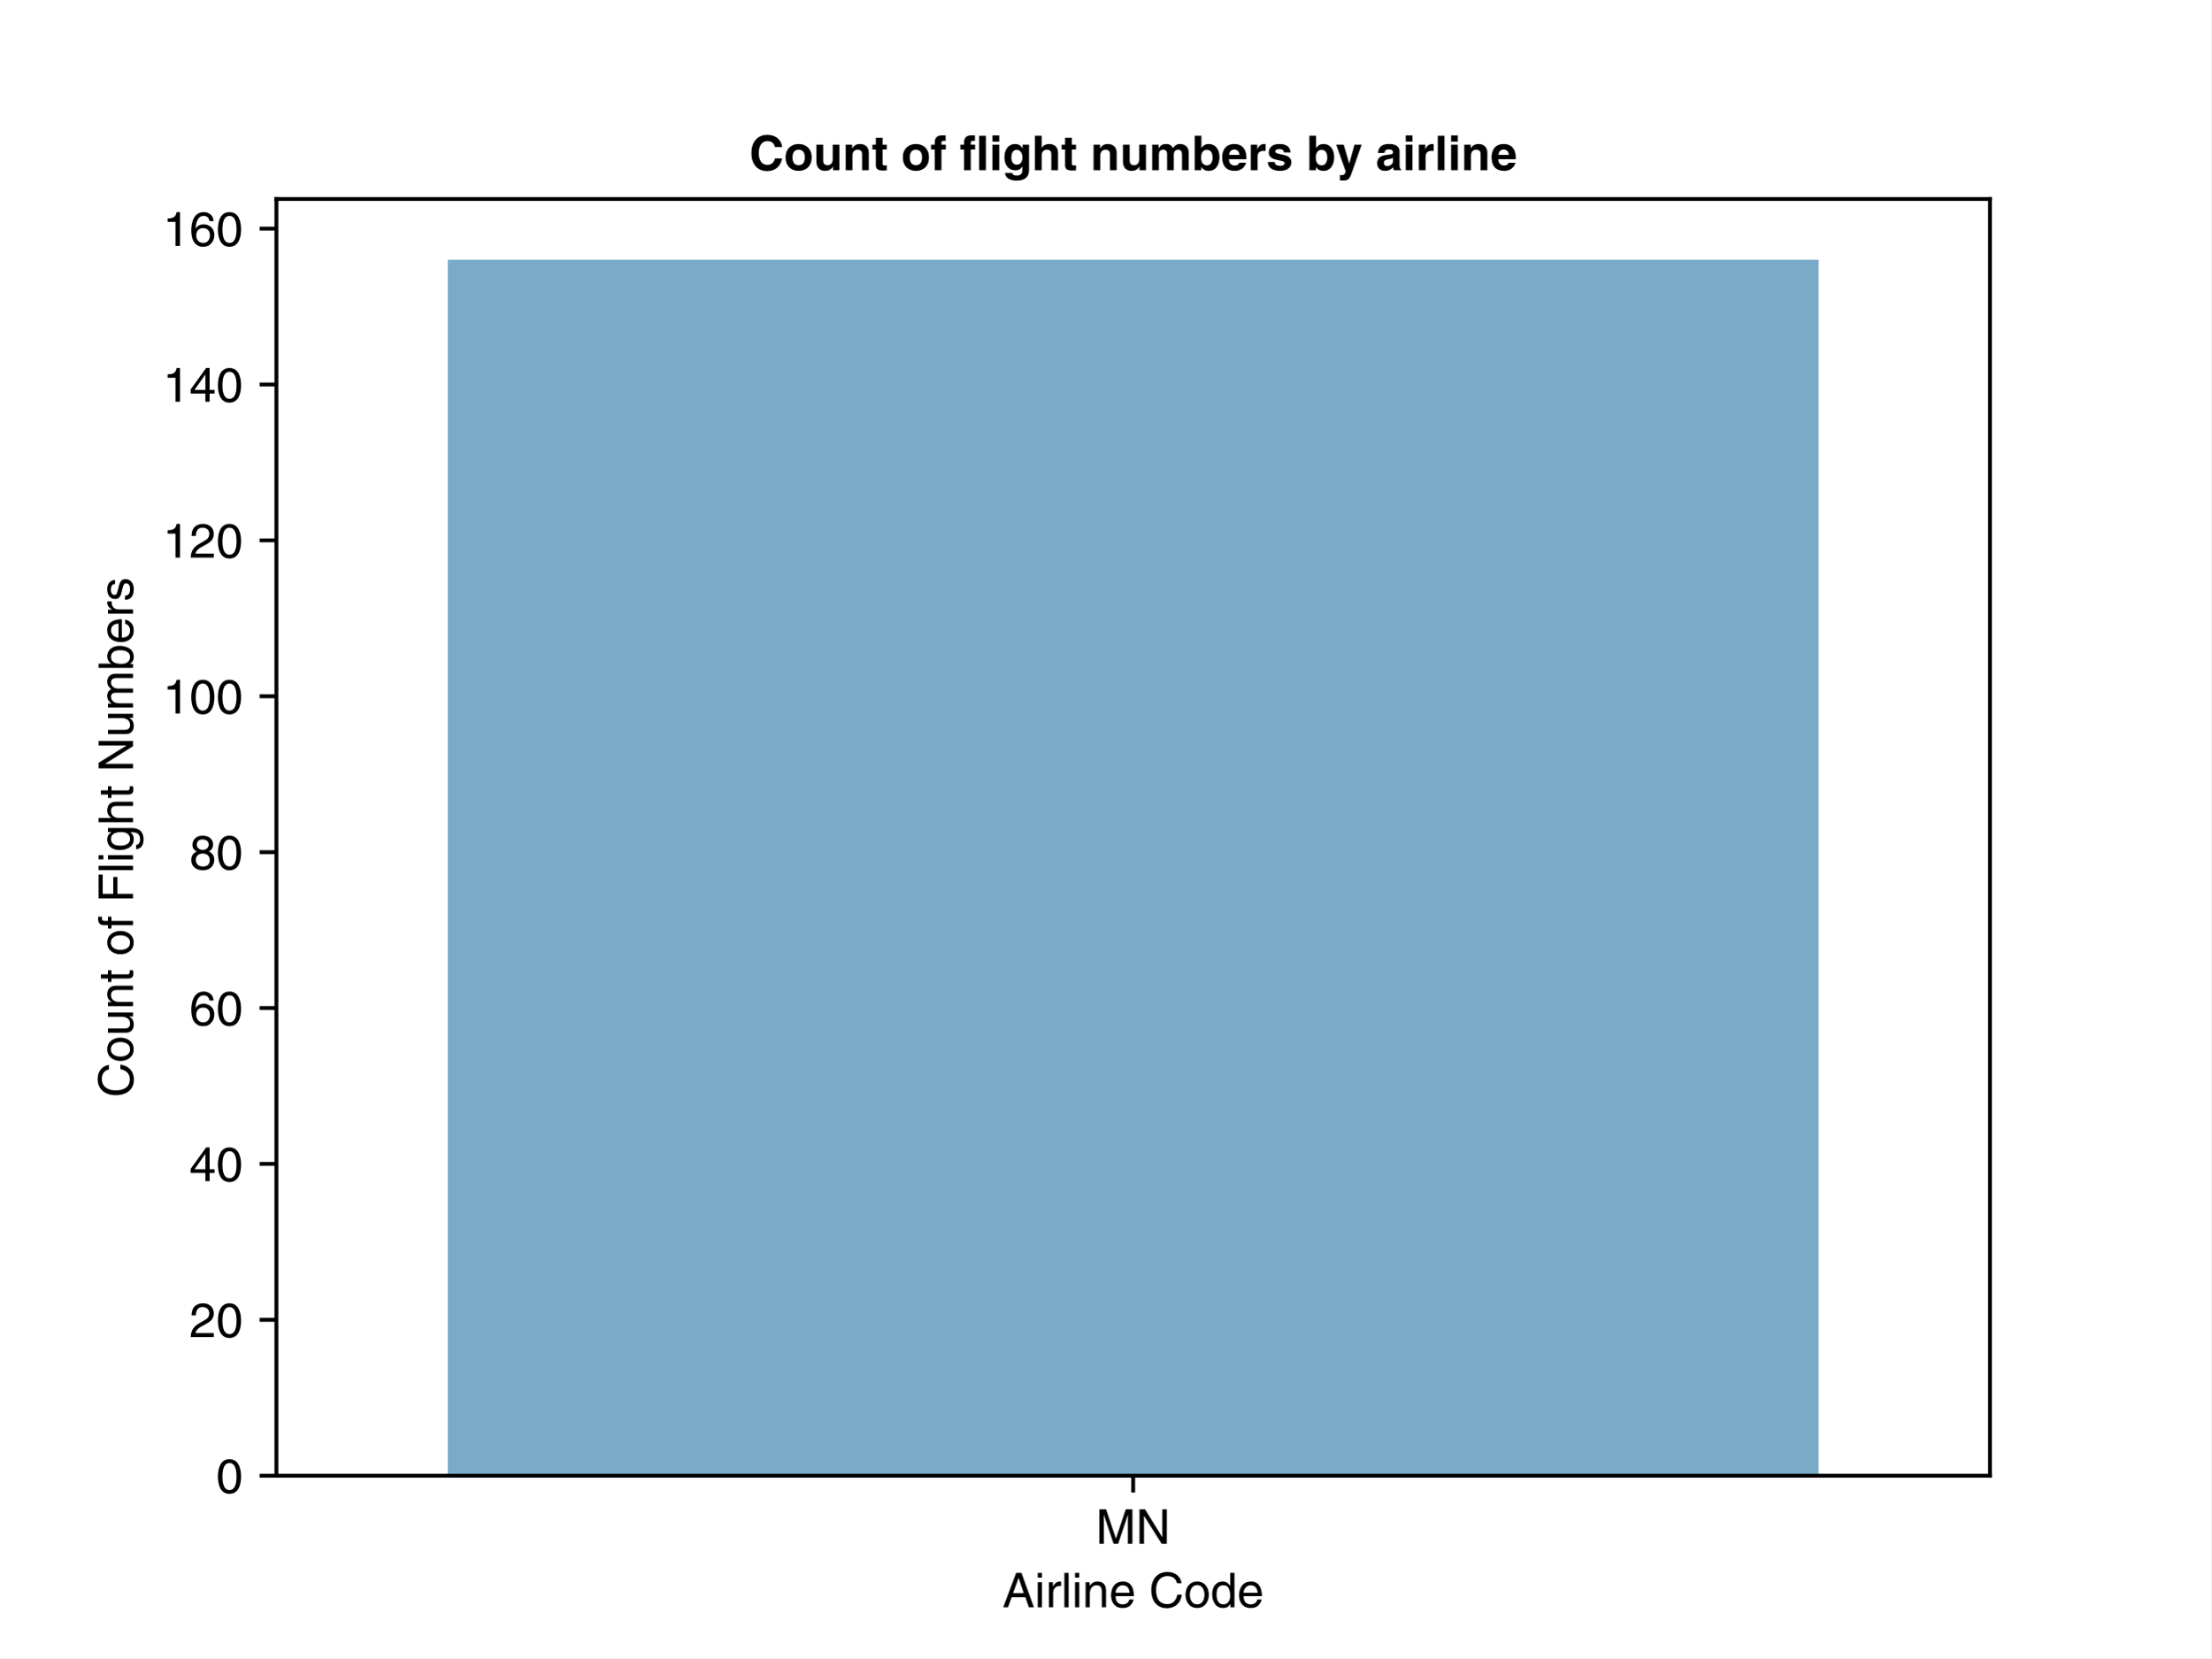
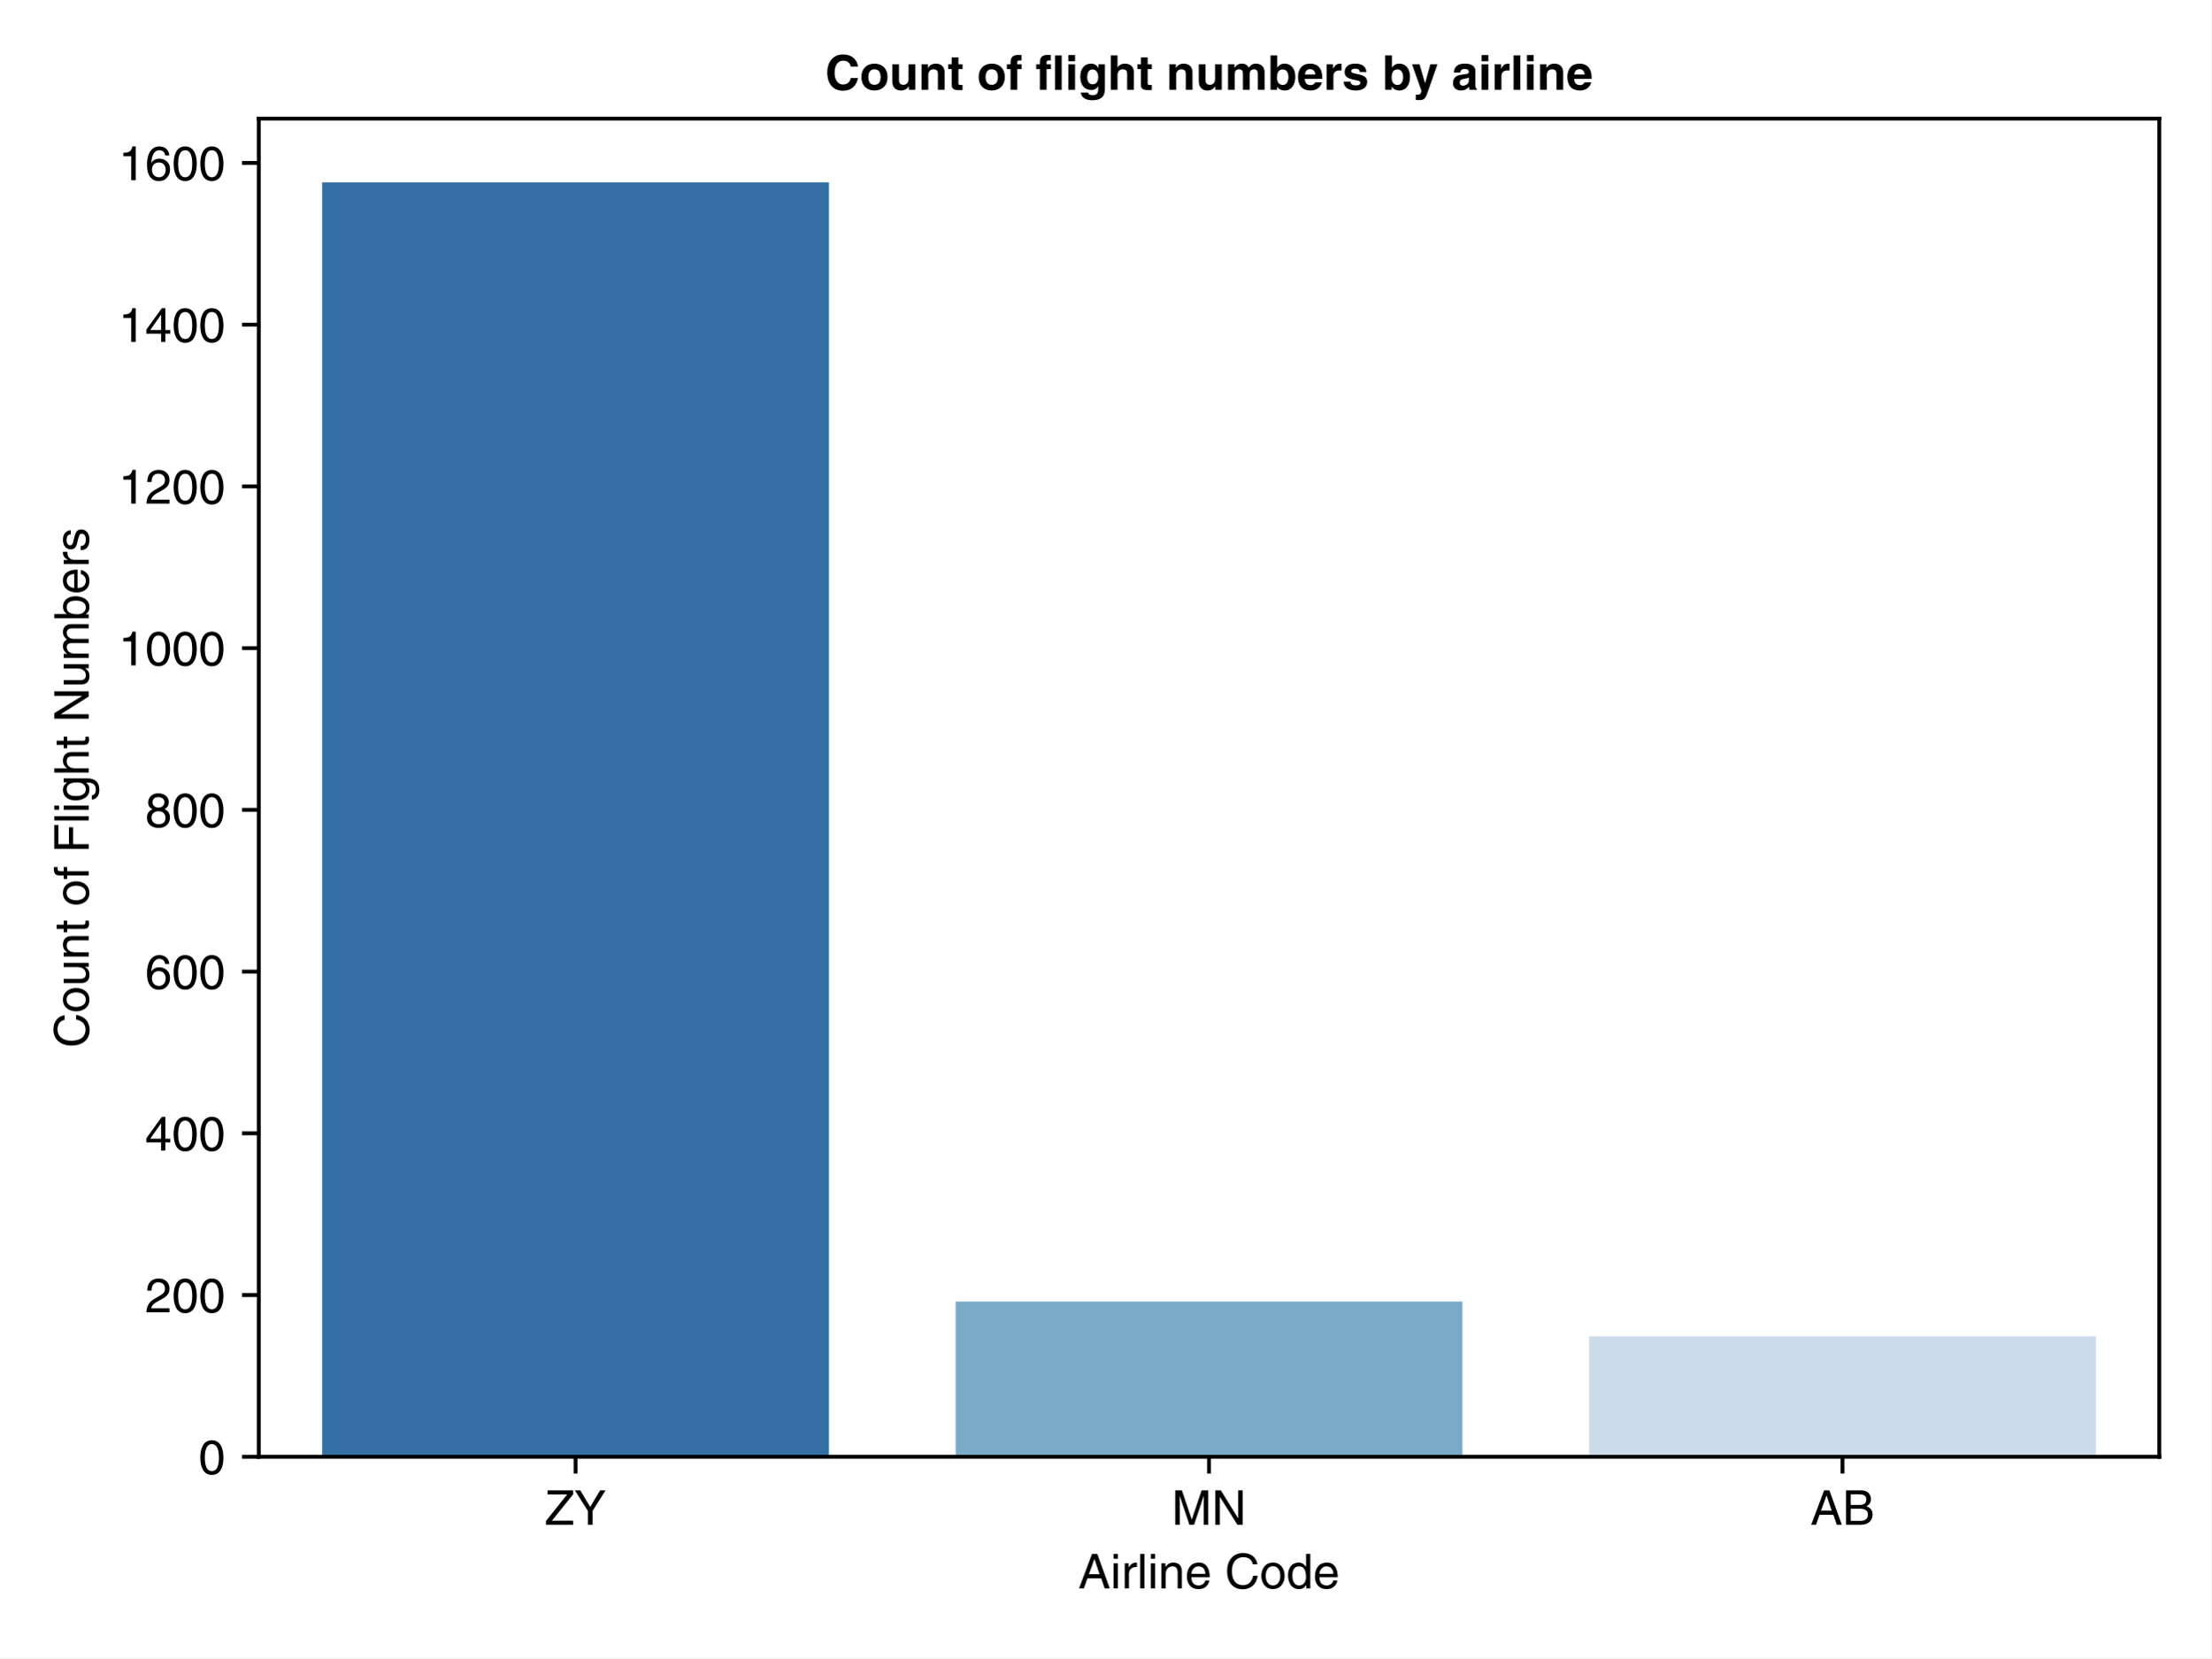
<svg xmlns="http://www.w3.org/2000/svg" xmlns:xlink="http://www.w3.org/1999/xlink" width="460.8pt" height="345.6pt" viewBox="0 0 460.8 345.6" version="1.1">
  <defs>
    <style type="text/css">*{stroke-linejoin: round; stroke-linecap: butt}</style>
  </defs>
  <g id="figure_1">
    <g id="patch_1">
      <path d="M 0 345.6  L 460.8 345.6  L 460.8 0  L 0 0  z " style="fill: #ffffff" />
    </g>
    <g id="axes_1">
      <g id="patch_2">
-         <path d="M 57.6 307.584  L 414.72 307.584  L 414.72 41.472  L 57.6 41.472  z " style="fill: #ffffff" />
+         <path d="M 53.93 303.64  L 450 303.64  L 450 24.72  L 53.93 24.72  z " style="fill: #ffffff" />
      </g>
      <g id="patch_3">
-         <path d="M 93.312 307.584  L 379.008 307.584  L 379.008 54.144  L 93.312 54.144  z " clip-path="url(#p110bed4804)" style="fill: #79abc9" />
+         <path d="M 67.132 303.64  L 172.751 303.64  L 172.751 38.002  L 67.132 38.002  z " clip-path="url(#pc5e73b8307)" style="fill: #3470a3" />
+       </g>
+       <g id="patch_4">
+         <path d="M 199.156 303.64  L 304.774 303.64  L 304.774 271.278  L 199.156 271.278  z " clip-path="url(#pc5e73b8307)" style="fill: #79abc9" />
+       </g>
+       <g id="patch_5">
+         <path d="M 331.179 303.64  L 436.798 303.64  L 436.798 278.526  L 331.179 278.526  z " clip-path="url(#pc5e73b8307)" style="fill: #ccdbea" />
      </g>
      <g id="matplotlib.axis_1">
        <g id="xtick_1">
          <g id="line2d_1">
            <defs>
-               <path id="mafeed0a561" d="M 0 0  L 0 3.5  " style="stroke: #000000; stroke-width: 0.8" />
+               <path id="m9d76a2faf4" d="M 0 0  L 0 3.5  " style="stroke: #000000; stroke-width: 0.8" />
            </defs>
            <g>
-               <use xlink:href="#mafeed0a561" x="236.16" y="307.584" style="stroke: #000000; stroke-width: 0.8" />
+               <use xlink:href="#m9d76a2faf4" x="119.942" y="303.64" style="stroke: #000000; stroke-width: 0.8" />
            </g>
          </g>
          <g id="text_1">
-             <g transform="translate(228.385 321.7637) scale(0.1 -0.1)">
+             <g transform="translate(113.5518 317.8197) scale(0.1 -0.1)">
+               <defs>
+                 <path id="Helvetica-5a" d="M 3763 550  L 934 550  L 3763 4058  L 3763 4595  L 358 4595  L 358 4045  L 2963 4045  L 147 518  L 147 0  L 3763 0  L 3763 550  z " transform="scale(0.015625)" />
+                 <path id="Helvetica-59" d="M 2445 1850  L 4179 4595  L 3450 4595  L 2131 2387  L 813 4595  L 90 4595  L 1824 1850  L 1824 0  L 2445 0  L 2445 1850  z " transform="scale(0.015625)" />
+               </defs>
+               <use xlink:href="#Helvetica-5a" />
+               <use xlink:href="#Helvetica-59" x="61.1" />
+             </g>
+           </g>
+         </g>
+         <g id="xtick_2">
+           <g id="line2d_2">
+             <g>
+               <use xlink:href="#m9d76a2faf4" x="251.965" y="303.64" style="stroke: #000000; stroke-width: 0.8" />
+             </g>
+           </g>
+           <g id="text_2">
+             <g transform="translate(244.19 317.8197) scale(0.1 -0.1)">
              <defs>
                <path id="Helvetica-4d" d="M 4870 0  L 4870 4595  L 3987 4595  L 2682 710  L 2669 710  L 1357 4595  L 467 4595  L 467 0  L 1069 0  L 1069 2714  C 1069 2848 1056 3430 1056 3853  L 1069 3853  L 2362 0  L 2976 0  L 4269 3859  L 4282 3859  C 4282 3430 4269 2848 4269 2714  L 4269 0  L 4870 0  z " transform="scale(0.015625)" />
                <path id="Helvetica-4e" d="M 3533 883  L 3520 883  L 1222 4595  L 486 4595  L 486 0  L 1088 0  L 1088 3712  L 1101 3712  L 3437 0  L 4134 0  L 4134 4595  L 3533 4595  L 3533 883  z " transform="scale(0.015625)" />
              </defs>
              <use xlink:href="#Helvetica-4d" />
              <use xlink:href="#Helvetica-4e" x="83.3" />
            </g>
          </g>
        </g>
-         <g id="text_2">
-           <g transform="translate(208.9311 335.0137) scale(0.1 -0.1)">
+         <g id="xtick_3">
+           <g id="line2d_3">
+             <g>
+               <use xlink:href="#m9d76a2faf4" x="383.988" y="303.64" style="stroke: #000000; stroke-width: 0.8" />
+             </g>
+           </g>
+           <g id="text_3">
+             <g transform="translate(377.318 317.8197) scale(0.1 -0.1)">
+               <defs>
+                 <path id="Helvetica-41" d="M 3053 1338  L 3507 0  L 4186 0  L 2522 4595  L 1818 4595  L 90 0  L 730 0  L 1210 1338  L 3053 1338  z M 1402 1888  L 2138 3910  L 2150 3910  L 2829 1888  L 1402 1888  z " transform="scale(0.015625)" />
+                 <path id="Helvetica-42" d="M 1094 4064  L 2221 4064  C 2912 4064 3174 3821 3174 3392  C 3174 2829 2810 2650 2214 2650  L 1094 2650  L 1094 4064  z M 474 0  L 2451 0  C 3469 0 4013 621 4013 1357  C 4013 2144 3482 2355 3181 2477  C 3686 2714 3795 3136 3795 3437  C 3795 4064 3354 4595 2496 4595  L 474 4595  L 474 0  z M 1094 2144  L 2317 2144  C 2822 2144 3392 2016 3392 1370  C 3392 858 3066 531 2419 531  L 1094 531  L 1094 2144  z " transform="scale(0.015625)" />
+               </defs>
+               <use xlink:href="#Helvetica-41" />
+               <use xlink:href="#Helvetica-42" x="66.7" />
+             </g>
+           </g>
+         </g>
+         <g id="text_4">
+           <g transform="translate(224.7361 331.0697) scale(0.1 -0.1)">
            <defs>
-               <path id="Helvetica-41" d="M 3053 1338  L 3507 0  L 4186 0  L 2522 4595  L 1818 4595  L 90 0  L 730 0  L 1210 1338  L 3053 1338  z M 1402 1888  L 2138 3910  L 2150 3910  L 2829 1888  L 1402 1888  z " transform="scale(0.015625)" />
              <path id="Helvetica-69" d="M 992 3347  L 429 3347  L 429 0  L 992 0  L 992 3347  z M 992 3955  L 992 4595  L 429 4595  L 429 3955  L 992 3955  z " transform="scale(0.015625)" />
              <path id="Helvetica-72" d="M 1056 1946  C 1056 2432 1389 2842 1914 2842  L 2125 2842  L 2125 3424  C 2080 3437 2048 3443 1978 3443  C 1555 3443 1261 3181 1037 2790  L 1024 2790  L 1024 3347  L 493 3347  L 493 0  L 1056 0  L 1056 1946  z " transform="scale(0.015625)" />
              <path id="Helvetica-6c" d="M 992 4595  L 429 4595  L 429 0  L 992 0  L 992 4595  z " transform="scale(0.015625)" />
              <path id="Helvetica-6e" d="M 3142 2278  C 3142 3232 2490 3443 1971 3443  C 1395 3443 1082 3053 960 2874  L 947 2874  L 947 3347  L 416 3347  L 416 0  L 979 0  L 979 1824  C 979 2733 1542 2938 1862 2938  C 2413 2938 2579 2643 2579 2061  L 2579 0  L 3142 0  L 3142 2278  z " transform="scale(0.015625)" />
              <path id="Helvetica-65" d="M 2694 1050  C 2675 800 2362 390 1830 390  C 1184 390 858 794 858 1491  L 3302 1491  C 3302 2675 2829 3443 1862 3443  C 755 3443 256 2618 256 1581  C 256 614 813 -96 1754 -96  C 2291 -96 2509 32 2662 134  C 3085 416 3238 890 3258 1050  L 2694 1050  z M 858 1939  C 858 2458 1267 2938 1786 2938  C 2470 2938 2688 2458 2720 1939  L 858 1939  z " transform="scale(0.015625)" />
              <path id="Helvetica-20" transform="scale(0.015625)" />
              <path id="Helvetica-43" d="M 4314 3213  C 4224 3981 3610 4717 2426 4717  C 1088 4717 282 3738 282 2323  C 282 557 1306 -122 2349 -122  C 2694 -122 4102 -45 4358 1690  L 3757 1690  C 3546 621 2848 429 2445 429  C 1306 429 922 1261 922 2342  C 922 3552 1594 4166 2426 4166  C 2867 4166 3539 4019 3712 3213  L 4314 3213  z " transform="scale(0.015625)" />
              <path id="Helvetica-6f" d="M 224 1677  C 224 813 710 -90 1779 -90  C 2848 -90 3334 813 3334 1677  C 3334 2541 2848 3443 1779 3443  C 710 3443 224 2541 224 1677  z M 806 1677  C 806 2125 973 2957 1779 2957  C 2586 2957 2752 2125 2752 1677  C 2752 1229 2586 397 1779 397  C 973 397 806 1229 806 1677  z " transform="scale(0.015625)" />
              <path id="Helvetica-64" d="M 3194 4595  L 2630 4595  L 2630 2918  L 2618 2874  C 2483 3066 2227 3443 1619 3443  C 730 3443 224 2714 224 1773  C 224 973 557 -96 1696 -96  C 2022 -96 2406 6 2650 461  L 2662 461  L 2662 0  L 3194 0  L 3194 4595  z M 806 1683  C 806 2112 851 2938 1722 2938  C 2534 2938 2624 2061 2624 1517  C 2624 627 2067 390 1709 390  C 1094 390 806 947 806 1683  z " transform="scale(0.015625)" />
            </defs>
            <use xlink:href="#Helvetica-41" />
            <use xlink:href="#Helvetica-69" x="66.7" />
            <use xlink:href="#Helvetica-72" x="88.9" />
            <use xlink:href="#Helvetica-6c" x="122.2" />
            <use xlink:href="#Helvetica-69" x="144.4" />
            <use xlink:href="#Helvetica-6e" x="166.6" />
            <use xlink:href="#Helvetica-65" x="222.2" />
            <use xlink:href="#Helvetica-20" x="277.8" />
            <use xlink:href="#Helvetica-43" x="305.6" />
            <use xlink:href="#Helvetica-6f" x="377.8" />
            <use xlink:href="#Helvetica-64" x="433.4" />
            <use xlink:href="#Helvetica-65" x="489" />
          </g>
        </g>
      </g>
      <g id="matplotlib.axis_2">
        <g id="ytick_1">
-           <g id="line2d_2">
+           <g id="line2d_4">
            <defs>
-               <path id="mc487739343" d="M 0 0  L -3.5 0  " style="stroke: #000000; stroke-width: 0.8" />
+               <path id="m37dbf4e1bb" d="M 0 0  L -3.5 0  " style="stroke: #000000; stroke-width: 0.8" />
            </defs>
            <g>
-               <use xlink:href="#mc487739343" x="57.6" y="307.584" style="stroke: #000000; stroke-width: 0.8" />
-             </g>
-           </g>
-           <g id="text_3">
-             <g transform="translate(45.04062 311.1738) scale(0.1 -0.1)">
+               <use xlink:href="#m37dbf4e1bb" x="53.93" y="303.64" style="stroke: #000000; stroke-width: 0.8" />
+             </g>
+           </g>
+           <g id="text_5">
+             <g transform="translate(41.37062 307.2298) scale(0.1 -0.1)">
              <defs>
                <path id="Helvetica-30" d="M 2720 2189  C 2720 1062 2426 384 1779 384  C 1133 384 838 1062 838 2189  C 838 3315 1133 3994 1779 3994  C 2426 3994 2720 3315 2720 2189  z M 3322 2189  C 3322 3123 3072 4499 1779 4499  C 486 4499 237 3123 237 2189  C 237 1254 486 -122 1779 -122  C 3072 -122 3322 1254 3322 2189  z " transform="scale(0.015625)" />
              </defs>
              <use xlink:href="#Helvetica-30" />
            </g>
          </g>
        </g>
        <g id="ytick_2">
-           <g id="line2d_3">
-             <g>
-               <use xlink:href="#mc487739343" x="57.6" y="275.092" style="stroke: #000000; stroke-width: 0.8" />
-             </g>
-           </g>
-           <g id="text_4">
-             <g transform="translate(39.48125 278.6815) scale(0.1 -0.1)">
+           <g id="line2d_5">
+             <g>
+               <use xlink:href="#m37dbf4e1bb" x="53.93" y="269.93" style="stroke: #000000; stroke-width: 0.8" />
+             </g>
+           </g>
+           <g id="text_6">
+             <g transform="translate(30.25187 273.5194) scale(0.1 -0.1)">
              <defs>
                <path id="Helvetica-32" d="M 845 2886  C 864 3200 902 3994 1754 3994  C 2413 3994 2643 3539 2643 3181  C 2643 2592 2298 2406 1818 2131  L 1222 1786  C 621 1434 198 934 166 0  L 3245 0  L 3245 531  L 800 531  C 826 704 960 1056 1574 1395  L 2042 1651  C 2714 2010 3245 2349 3245 3155  C 3245 3994 2618 4499 1837 4499  C 1350 4499 282 4352 282 2886  L 845 2886  z " transform="scale(0.015625)" />
              </defs>
              <use xlink:href="#Helvetica-32" />
              <use xlink:href="#Helvetica-30" x="55.6" />
+               <use xlink:href="#Helvetica-30" x="111.2" />
            </g>
          </g>
        </g>
        <g id="ytick_3">
-           <g id="line2d_4">
-             <g>
-               <use xlink:href="#mc487739343" x="57.6" y="242.599" style="stroke: #000000; stroke-width: 0.8" />
-             </g>
-           </g>
-           <g id="text_5">
-             <g transform="translate(39.48125 246.1892) scale(0.1 -0.1)">
+           <g id="line2d_6">
+             <g>
+               <use xlink:href="#m37dbf4e1bb" x="53.93" y="236.219" style="stroke: #000000; stroke-width: 0.8" />
+             </g>
+           </g>
+           <g id="text_7">
+             <g transform="translate(30.25187 239.809) scale(0.1 -0.1)">
              <defs>
                <path id="Helvetica-34" d="M 3347 1094  L 3347 1581  L 2688 1581  L 2688 4499  L 2221 4499  L 160 1645  L 160 1094  L 2125 1094  L 2125 0  L 2688 0  L 2688 1094  L 3347 1094  z M 2112 3622  L 2125 3622  L 2125 1581  L 678 1581  L 2112 3622  z " transform="scale(0.015625)" />
              </defs>
              <use xlink:href="#Helvetica-34" />
              <use xlink:href="#Helvetica-30" x="55.6" />
+               <use xlink:href="#Helvetica-30" x="111.2" />
            </g>
          </g>
        </g>
        <g id="ytick_4">
-           <g id="line2d_5">
-             <g>
-               <use xlink:href="#mc487739343" x="57.6" y="210.107" style="stroke: #000000; stroke-width: 0.8" />
-             </g>
-           </g>
-           <g id="text_6">
-             <g transform="translate(39.48125 213.6969) scale(0.1 -0.1)">
+           <g id="line2d_7">
+             <g>
+               <use xlink:href="#m37dbf4e1bb" x="53.93" y="202.509" style="stroke: #000000; stroke-width: 0.8" />
+             </g>
+           </g>
+           <g id="text_8">
+             <g transform="translate(30.25187 206.0986) scale(0.1 -0.1)">
              <defs>
                <path id="Helvetica-36" d="M 3219 3302  C 3162 4218 2426 4499 1907 4499  C 563 4499 243 3078 243 2093  C 243 1504 320 954 589 531  C 909 32 1402 -122 1747 -122  C 2381 -122 2650 51 2886 314  C 3194 646 3315 979 3315 1440  C 3315 2515 2458 2867 1907 2867  C 1293 2867 979 2560 838 2317  L 826 2330  C 826 2803 1011 3994 1894 3994  C 2381 3994 2598 3699 2669 3302  L 3219 3302  z M 902 1382  C 902 1914 1203 2362 1824 2362  C 2522 2362 2733 1811 2733 1414  C 2733 806 2387 384 1850 384  C 1190 384 902 902 902 1382  z " transform="scale(0.015625)" />
              </defs>
              <use xlink:href="#Helvetica-36" />
              <use xlink:href="#Helvetica-30" x="55.6" />
+               <use xlink:href="#Helvetica-30" x="111.2" />
            </g>
          </g>
        </g>
        <g id="ytick_5">
-           <g id="line2d_6">
-             <g>
-               <use xlink:href="#mc487739343" x="57.6" y="177.615" style="stroke: #000000; stroke-width: 0.8" />
-             </g>
-           </g>
-           <g id="text_7">
-             <g transform="translate(39.48125 181.2046) scale(0.1 -0.1)">
+           <g id="line2d_8">
+             <g>
+               <use xlink:href="#m37dbf4e1bb" x="53.93" y="168.798" style="stroke: #000000; stroke-width: 0.8" />
+             </g>
+           </g>
+           <g id="text_9">
+             <g transform="translate(30.25187 172.3882) scale(0.1 -0.1)">
              <defs>
                <path id="Helvetica-38" d="M 3149 3341  C 3149 3866 2758 4499 1760 4499  C 685 4499 397 3731 397 3264  C 397 2842 621 2534 1005 2387  C 531 2195 243 1843 243 1293  C 243 1075 243 589 704 224  C 1062 -58 1536 -122 1786 -122  C 2848 -122 3309 576 3309 1299  C 3309 1638 3181 2138 2573 2394  C 2771 2496 3149 2694 3149 3341  z M 1773 2112  C 2285 2112 2707 1843 2707 1235  C 2707 531 2214 384 1805 384  C 1024 384 845 922 845 1280  C 845 1696 1139 2112 1773 2112  z M 1766 2598  C 1357 2598 979 2861 979 3290  C 979 3578 1126 3994 1728 3994  C 2387 3994 2566 3597 2566 3322  C 2566 2912 2253 2598 1766 2598  z " transform="scale(0.015625)" />
              </defs>
              <use xlink:href="#Helvetica-38" />
              <use xlink:href="#Helvetica-30" x="55.6" />
+               <use xlink:href="#Helvetica-30" x="111.2" />
            </g>
          </g>
        </g>
        <g id="ytick_6">
-           <g id="line2d_7">
-             <g>
-               <use xlink:href="#mc487739343" x="57.6" y="145.122" style="stroke: #000000; stroke-width: 0.8" />
-             </g>
-           </g>
-           <g id="text_8">
-             <g transform="translate(33.92188 148.7123) scale(0.1 -0.1)">
+           <g id="line2d_9">
+             <g>
+               <use xlink:href="#m37dbf4e1bb" x="53.93" y="135.088" style="stroke: #000000; stroke-width: 0.8" />
+             </g>
+           </g>
+           <g id="text_10">
+             <g transform="translate(24.6925 138.6778) scale(0.1 -0.1)">
              <defs>
                <path id="Helvetica-31" d="M 2298 4499  L 1856 4499  C 1677 3763 1376 3693 646 3642  L 646 3194  L 1696 3194  L 1696 0  L 2298 0  L 2298 4499  z " transform="scale(0.015625)" />
              </defs>
              <use xlink:href="#Helvetica-31" />
              <use xlink:href="#Helvetica-30" x="55.6" />
              <use xlink:href="#Helvetica-30" x="111.2" />
+               <use xlink:href="#Helvetica-30" x="166.8" />
            </g>
          </g>
        </g>
        <g id="ytick_7">
-           <g id="line2d_8">
-             <g>
-               <use xlink:href="#mc487739343" x="57.6" y="112.63" style="stroke: #000000; stroke-width: 0.8" />
-             </g>
-           </g>
-           <g id="text_9">
-             <g transform="translate(33.92188 116.22) scale(0.1 -0.1)">
+           <g id="line2d_10">
+             <g>
+               <use xlink:href="#m37dbf4e1bb" x="53.93" y="101.377" style="stroke: #000000; stroke-width: 0.8" />
+             </g>
+           </g>
+           <g id="text_11">
+             <g transform="translate(24.6925 104.9673) scale(0.1 -0.1)">
              <use xlink:href="#Helvetica-31" />
              <use xlink:href="#Helvetica-32" x="55.6" />
              <use xlink:href="#Helvetica-30" x="111.2" />
+               <use xlink:href="#Helvetica-30" x="166.8" />
            </g>
          </g>
        </g>
        <g id="ytick_8">
-           <g id="line2d_9">
-             <g>
-               <use xlink:href="#mc487739343" x="57.6" y="80.138" style="stroke: #000000; stroke-width: 0.8" />
-             </g>
-           </g>
-           <g id="text_10">
-             <g transform="translate(33.92188 83.72769) scale(0.1 -0.1)">
+           <g id="line2d_11">
+             <g>
+               <use xlink:href="#m37dbf4e1bb" x="53.93" y="67.667" style="stroke: #000000; stroke-width: 0.8" />
+             </g>
+           </g>
+           <g id="text_12">
+             <g transform="translate(24.6925 71.25692) scale(0.1 -0.1)">
              <use xlink:href="#Helvetica-31" />
              <use xlink:href="#Helvetica-34" x="55.6" />
              <use xlink:href="#Helvetica-30" x="111.2" />
+               <use xlink:href="#Helvetica-30" x="166.8" />
            </g>
          </g>
        </g>
        <g id="ytick_9">
-           <g id="line2d_10">
-             <g>
-               <use xlink:href="#mc487739343" x="57.6" y="47.646" style="stroke: #000000; stroke-width: 0.8" />
-             </g>
-           </g>
-           <g id="text_11">
-             <g transform="translate(33.92188 51.23538) scale(0.1 -0.1)">
+           <g id="line2d_12">
+             <g>
+               <use xlink:href="#m37dbf4e1bb" x="53.93" y="33.957" style="stroke: #000000; stroke-width: 0.8" />
+             </g>
+           </g>
+           <g id="text_13">
+             <g transform="translate(24.6925 37.5465) scale(0.1 -0.1)">
              <use xlink:href="#Helvetica-31" />
              <use xlink:href="#Helvetica-36" x="55.6" />
              <use xlink:href="#Helvetica-30" x="111.2" />
-             </g>
-           </g>
-         </g>
-         <g id="text_12">
-           <g transform="translate(27.72188 228.7092) rotate(-90) scale(0.1 -0.1)">
+               <use xlink:href="#Helvetica-30" x="166.8" />
+             </g>
+           </g>
+         </g>
+         <g id="text_14">
+           <g transform="translate(18.4925 218.3613) rotate(-90) scale(0.1 -0.1)">
            <defs>
              <path id="Helvetica-75" d="M 3130 0  L 3130 3347  L 2566 3347  L 2566 1504  C 2566 1018 2355 390 1645 390  C 1280 390 998 576 998 1126  L 998 3347  L 435 3347  L 435 941  C 435 141 1030 -96 1523 -96  C 2061 -96 2349 109 2586 499  L 2598 486  L 2598 0  L 3130 0  z " transform="scale(0.015625)" />
              <path id="Helvetica-74" d="M 1645 2880  L 1645 3347  L 1107 3347  L 1107 4282  L 544 4282  L 544 3347  L 90 3347  L 90 2880  L 544 2880  L 544 672  C 544 269 666 -45 1222 -45  C 1280 -45 1440 -19 1645 0  L 1645 442  L 1446 442  C 1331 442 1107 442 1107 704  L 1107 2880  L 1645 2880  z " transform="scale(0.015625)" />
              <path id="Helvetica-66" d="M 1677 2880  L 1677 3347  L 1114 3347  L 1114 3763  C 1114 4032 1203 4154 1446 4154  C 1517 4154 1606 4147 1677 4141  L 1677 4646  C 1587 4653 1504 4659 1421 4659  C 870 4659 550 4429 550 3923  L 550 3347  L 90 3347  L 90 2880  L 550 2880  L 550 0  L 1114 0  L 1114 2880  L 1677 2880  z " transform="scale(0.015625)" />
              <path id="Helvetica-46" d="M 1171 2086  L 3424 2086  L 3424 2637  L 1171 2637  L 1171 4045  L 3731 4045  L 3731 4595  L 550 4595  L 550 0  L 1171 0  L 1171 2086  z " transform="scale(0.015625)" />
              <path id="Helvetica-67" d="M 838 1683  C 838 2112 883 2938 1754 2938  C 2566 2938 2656 2061 2656 1517  C 2656 627 2099 390 1741 390  C 1126 390 838 947 838 1683  z M 3194 3347  L 2662 3347  L 2662 2874  L 2650 2874  C 2515 3066 2259 3443 1651 3443  C 762 3443 256 2714 256 1773  C 256 973 589 -96 1728 -96  C 2176 -96 2470 115 2618 352  L 2618 378  L 2630 378  L 2630 237  C 2630 -160 2650 -941 1677 -941  C 1542 -941 1024 -941 922 -410  L 358 -410  C 467 -1299 1242 -1408 1638 -1408  C 3187 -1408 3194 -205 3194 275  L 3194 3347  z " transform="scale(0.015625)" />
              <path id="Helvetica-68" d="M 3142 2278  C 3142 3232 2490 3443 1971 3443  C 1434 3443 1152 3110 992 2899  L 979 2899  L 979 4595  L 416 4595  L 416 0  L 979 0  L 979 1824  C 979 2669 1453 2938 1914 2938  C 2451 2938 2579 2643 2579 2189  L 2579 0  L 3142 0  L 3142 2278  z " transform="scale(0.015625)" />
              <path id="Helvetica-6d" d="M 416 0  L 979 0  L 979 1824  C 979 2733 1542 2938 1862 2938  C 2278 2938 2387 2598 2387 2317  L 2387 0  L 2950 0  L 2950 2042  C 2950 2490 3264 2938 3738 2938  C 4218 2938 4358 2624 4358 2163  L 4358 0  L 4922 0  L 4922 2317  C 4922 3258 4243 3443 3885 3443  C 3366 3443 3142 3213 2861 2899  C 2765 3078 2573 3443 1971 3443  C 1370 3443 1082 3053 960 2874  L 947 2874  L 947 3347  L 416 3347  L 416 0  z " transform="scale(0.015625)" />
              <path id="Helvetica-62" d="M 902 0  L 902 416  L 915 416  C 1030 230 1267 -96 1837 -96  C 2976 -96 3309 973 3309 1773  C 3309 2714 2803 3443 1914 3443  C 1523 3437 1190 3277 947 2925  L 934 2925  L 934 4595  L 371 4595  L 371 0  L 902 0  z M 2726 1683  C 2726 947 2438 390 1824 390  C 1466 390 909 627 909 1517  C 909 2061 998 2938 1811 2938  C 2682 2938 2726 2112 2726 1683  z " transform="scale(0.015625)" />
              <path id="Helvetica-73" d="M 2861 2394  C 2861 2560 2778 3443 1581 3443  C 922 3443 314 3110 314 2374  C 314 1914 621 1677 1088 1562  L 1741 1402  C 2221 1280 2406 1190 2406 922  C 2406 550 2042 390 1638 390  C 845 390 768 813 749 1075  L 205 1075  C 224 672 320 -96 1645 -96  C 2400 -96 2970 320 2970 1011  C 2970 1466 2726 1722 2029 1894  L 1466 2035  C 1030 2144 858 2208 858 2483  C 858 2899 1350 2957 1523 2957  C 2234 2957 2310 2605 2317 2394  L 2861 2394  z " transform="scale(0.015625)" />
            </defs>
            <use xlink:href="#Helvetica-43" />
            <use xlink:href="#Helvetica-6f" x="72.2" />
            <use xlink:href="#Helvetica-75" x="127.8" />
            <use xlink:href="#Helvetica-6e" x="183.4" />
            <use xlink:href="#Helvetica-74" x="239" />
            <use xlink:href="#Helvetica-20" x="266.8" />
            <use xlink:href="#Helvetica-6f" x="294.6" />
            <use xlink:href="#Helvetica-66" x="350.2" />
            <use xlink:href="#Helvetica-20" x="378" />
            <use xlink:href="#Helvetica-46" x="405.8" />
            <use xlink:href="#Helvetica-6c" x="466.9" />
            <use xlink:href="#Helvetica-69" x="489.1" />
            <use xlink:href="#Helvetica-67" x="511.3" />
            <use xlink:href="#Helvetica-68" x="566.9" />
            <use xlink:href="#Helvetica-74" x="622.5" />
            <use xlink:href="#Helvetica-20" x="650.3" />
            <use xlink:href="#Helvetica-4e" x="678.1" />
            <use xlink:href="#Helvetica-75" x="750.3" />
            <use xlink:href="#Helvetica-6d" x="805.9" />
            <use xlink:href="#Helvetica-62" x="889.2" />
            <use xlink:href="#Helvetica-65" x="944.8" />
            <use xlink:href="#Helvetica-72" x="1000.4" />
            <use xlink:href="#Helvetica-73" x="1033.7" />
          </g>
        </g>
      </g>
-       <g id="line2d_11">
-         <path clip-path="url(#p110bed4804)" style="fill: none; stroke: #424242; stroke-width: 2.25; stroke-linecap: square" />
-       </g>
-       <g id="patch_4">
-         <path d="M 57.6 307.584  L 57.6 41.472  " style="fill: none; stroke: #000000; stroke-width: 0.8; stroke-linejoin: miter; stroke-linecap: square" />
-       </g>
-       <g id="patch_5">
-         <path d="M 414.72 307.584  L 414.72 41.472  " style="fill: none; stroke: #000000; stroke-width: 0.8; stroke-linejoin: miter; stroke-linecap: square" />
+       <g id="line2d_13">
+         <path clip-path="url(#pc5e73b8307)" style="fill: none; stroke: #424242; stroke-width: 2.25; stroke-linecap: square" />
+       </g>
+       <g id="line2d_14">
+         <path clip-path="url(#pc5e73b8307)" style="fill: none; stroke: #424242; stroke-width: 2.25; stroke-linecap: square" />
+       </g>
+       <g id="line2d_15">
+         <path clip-path="url(#pc5e73b8307)" style="fill: none; stroke: #424242; stroke-width: 2.25; stroke-linecap: square" />
      </g>
      <g id="patch_6">
-         <path d="M 57.6 307.584  L 414.72 307.584  " style="fill: none; stroke: #000000; stroke-width: 0.8; stroke-linejoin: miter; stroke-linecap: square" />
+         <path d="M 53.93 303.64  L 53.93 24.72  " style="fill: none; stroke: #000000; stroke-width: 0.8; stroke-linejoin: miter; stroke-linecap: square" />
      </g>
      <g id="patch_7">
-         <path d="M 57.6 41.472  L 414.72 41.472  " style="fill: none; stroke: #000000; stroke-width: 0.8; stroke-linejoin: miter; stroke-linecap: square" />
-       </g>
-       <g id="text_13">
-         <g transform="translate(156.1561 35.472) scale(0.1 -0.1)">
+         <path d="M 450 303.64  L 450 24.72  " style="fill: none; stroke: #000000; stroke-width: 0.8; stroke-linejoin: miter; stroke-linecap: square" />
+       </g>
+       <g id="patch_8">
+         <path d="M 53.93 303.64  L 450 303.64  " style="fill: none; stroke: #000000; stroke-width: 0.8; stroke-linejoin: miter; stroke-linecap: square" />
+       </g>
+       <g id="patch_9">
+         <path d="M 53.93 24.72  L 450 24.72  " style="fill: none; stroke: #000000; stroke-width: 0.8; stroke-linejoin: miter; stroke-linecap: square" />
+       </g>
+       <g id="text_15">
+         <g transform="translate(171.9611 18.72) scale(0.1 -0.1)">
          <defs>
            <path id="HelveticaCE-Bold-43" d="M 4378 3091  C 4326 3770 3770 4717 2394 4717  C 1210 4717 282 3898 282 2291  C 282 704 1158 -122 2381 -122  C 3533 -122 4186 576 4378 1574  L 3418 1574  C 3302 1011 2931 710 2400 710  C 1587 710 1261 1453 1261 2278  C 1261 3578 1939 3885 2400 3885  C 3194 3885 3341 3366 3418 3091  L 4378 3091  z " transform="scale(0.015625)" />
            <path id="HelveticaCE-Bold-6f" d="M 3699 1702  C 3699 2931 2874 3494 1958 3494  C 1043 3494 218 2931 218 1702  C 218 474 1043 -90 1958 -90  C 2874 -90 3699 474 3699 1702  z M 2778 1702  C 2778 1267 2650 666 1958 666  C 1267 666 1139 1267 1139 1702  C 1139 2138 1267 2739 1958 2739  C 2650 2739 2778 2138 2778 1702  z " transform="scale(0.015625)" />
            <path id="HelveticaCE-Bold-75" d="M 3488 3405  L 2592 3405  L 2592 1440  C 2592 832 2195 666 1901 666  C 1626 666 1318 768 1318 1293  L 1318 3405  L 422 3405  L 422 1165  C 422 294 909 -90 1581 -90  C 2054 -90 2413 115 2618 480  L 2630 480  L 2630 0  L 3488 0  L 3488 3405  z " transform="scale(0.015625)" />
            <path id="HelveticaCE-Bold-6e" d="M 3494 2355  C 3494 3104 2976 3494 2310 3494  C 1664 3494 1408 3110 1286 2906  L 1274 2906  L 1274 3405  L 416 3405  L 416 0  L 1312 0  L 1312 1952  C 1312 2470 1619 2739 2016 2739  C 2586 2739 2598 2317 2598 2067  L 2598 0  L 3494 0  L 3494 2355  z " transform="scale(0.015625)" />
            <path id="HelveticaCE-Bold-74" d="M 1421 4326  L 525 4326  L 525 3405  L 64 3405  L 64 2765  L 525 2765  L 525 698  C 525 256 666 -38 1440 -38  L 1555 -38  C 1696 -38 1837 -32 1978 -26  L 1978 653  C 1914 646 1850 640 1792 640  C 1427 640 1421 717 1421 915  L 1421 2765  L 1978 2765  L 1978 3405  L 1421 3405  L 1421 4326  z " transform="scale(0.015625)" />
            <path id="HelveticaCE-Bold-20" transform="scale(0.015625)" />
            <path id="HelveticaCE-Bold-66" d="M 1453 2765  L 2035 2765  L 2035 3405  L 1453 3405  L 1453 3539  C 1453 3821 1459 3917 1766 3917  L 2016 3917  L 2016 4640  C 1939 4646 1818 4653 1555 4653  C 941 4653 557 4384 557 3680  L 557 3405  L 64 3405  L 64 2765  L 557 2765  L 557 0  L 1453 0  L 1453 2765  z " transform="scale(0.015625)" />
            <path id="HelveticaCE-Bold-6c" d="M 1338 4595  L 442 4595  L 442 0  L 1338 0  L 1338 4595  z " transform="scale(0.015625)" />
            <path id="HelveticaCE-Bold-69" d="M 442 3405  L 442 0  L 1338 0  L 1338 3405  L 442 3405  z M 1338 4640  L 442 4640  L 442 3808  L 1338 3808  L 1338 4640  z " transform="scale(0.015625)" />
            <path id="HelveticaCE-Bold-67" d="M 2682 3405  L 2682 2899  L 2669 2899  C 2560 3123 2304 3494 1670 3494  C 922 3494 256 2918 256 1741  C 256 550 902 -19 1722 -19  C 2259 -19 2483 230 2630 493  L 2643 480  L 2643 70  C 2643 -480 2413 -710 1933 -710  C 1414 -710 1344 -538 1306 -365  L 333 -365  C 371 -1088 1114 -1389 1818 -1389  C 3494 -1389 3539 -410 3539 179  L 3539 3405  L 2682 3405  z M 1178 1683  C 1178 2477 1549 2720 1882 2720  C 2381 2720 2650 2272 2650 1722  C 2650 1254 2496 736 1888 736  C 1357 736 1178 1248 1178 1683  z " transform="scale(0.015625)" />
            <path id="HelveticaCE-Bold-68" d="M 3494 2355  C 3494 3104 2976 3494 2310 3494  C 1824 3494 1440 3245 1325 2963  L 1312 2963  L 1312 4595  L 416 4595  L 416 0  L 1312 0  L 1312 1952  C 1312 2470 1619 2739 2016 2739  C 2586 2739 2598 2317 2598 2067  L 2598 0  L 3494 0  L 3494 2355  z " transform="scale(0.015625)" />
            <path id="HelveticaCE-Bold-6d" d="M 5286 2355  C 5286 3104 4768 3494 4102 3494  C 3558 3494 3309 3117 3194 2950  C 2963 3315 2739 3494 2246 3494  C 1645 3494 1395 3130 1280 2906  L 1267 2906  L 1267 3405  L 410 3405  L 410 0  L 1306 0  L 1306 2074  C 1306 2445 1440 2739 1862 2739  C 2400 2739 2400 2336 2400 2048  L 2400 0  L 3296 0  L 3296 2042  C 3296 2445 3456 2739 3904 2739  C 4166 2739 4390 2573 4390 2067  L 4390 0  L 5286 0  L 5286 2355  z " transform="scale(0.015625)" />
            <path id="HelveticaCE-Bold-62" d="M 2778 1677  C 2778 1274 2618 646 2042 646  C 1472 646 1248 1120 1248 1626  C 1248 2170 1402 2720 2016 2720  C 2586 2720 2778 2214 2778 1677  z M 1286 4595  L 390 4595  L 390 0  L 1267 0  L 1267 429  L 1280 429  C 1498 45 1894 -90 2266 -90  C 3277 -90 3699 806 3699 1741  C 3699 2918 3034 3494 2285 3494  C 1709 3494 1440 3181 1299 2963  L 1286 2963  L 1286 4595  z " transform="scale(0.015625)" />
            <path id="HelveticaCE-Bold-65" d="M 2419 998  C 2349 755 2093 627 1843 627  C 1120 627 1069 1203 1043 1459  L 3379 1459  L 3379 1619  C 3379 3174 2451 3494 1779 3494  C 288 3494 147 2182 147 1773  C 147 371 883 -90 1843 -90  C 2426 -90 3104 179 3341 998  L 2419 998  z M 1069 2042  C 1120 2490 1344 2758 1766 2758  C 2054 2758 2406 2592 2458 2042  L 1069 2042  z " transform="scale(0.015625)" />
            <path id="HelveticaCE-Bold-72" d="M 410 0  L 1306 0  L 1306 1773  C 1306 2150 1434 2586 2131 2586  C 2214 2586 2310 2586 2387 2573  L 2387 3482  C 2330 3488 2272 3494 2214 3494  C 1670 3494 1466 3162 1280 2816  L 1267 2816  L 1267 3405  L 410 3405  L 410 0  z " transform="scale(0.015625)" />
            <path id="HelveticaCE-Bold-73" d="M 3219 2368  C 3149 3328 2355 3494 1690 3494  C 627 3494 314 2854 314 2355  C 314 1082 2426 1510 2426 941  C 2426 813 2317 589 1856 589  C 1293 589 1114 800 1114 1088  L 192 1088  C 218 179 1056 -90 1830 -90  C 2362 -90 3322 90 3322 1082  C 3322 2336 1190 1946 1190 2483  C 1190 2630 1254 2816 1741 2816  C 2227 2816 2304 2586 2342 2368  L 3219 2368  z " transform="scale(0.015625)" />
            <path id="HelveticaCE-Bold-79" d="M 3450 3405  L 2502 3405  L 1805 896  L 1792 896  L 1062 3405  L 64 3405  L 1318 -141  C 1235 -608 1056 -653 730 -653  C 653 -653 595 -646 557 -640  L 557 -1357  C 685 -1363 838 -1370 960 -1370  C 1741 -1370 1856 -1203 2278 58  L 3450 3405  z " transform="scale(0.015625)" />
            <path id="HelveticaCE-Bold-61" d="M 3174 2509  C 3174 3347 2298 3494 1818 3494  C 1120 3494 397 3347 294 2304  L 1158 2304  C 1184 2502 1261 2778 1709 2778  C 1939 2778 2298 2758 2298 2381  C 2298 2189 2125 2131 1984 2112  L 1178 1990  C 608 1907 186 1568 186 902  C 186 198 710 -90 1222 -90  C 1830 -90 2118 192 2323 403  C 2342 211 2355 160 2406 0  L 3373 0  L 3373 134  C 3264 173 3174 262 3174 666  L 3174 2509  z M 2298 1222  C 2298 806 1894 550 1498 550  C 1325 550 1082 646 1082 960  C 1082 1331 1357 1414 1690 1472  C 2061 1530 2208 1587 2298 1658  L 2298 1222  z " transform="scale(0.015625)" />
          </defs>
          <use xlink:href="#HelveticaCE-Bold-43" />
          <use xlink:href="#HelveticaCE-Bold-6f" x="72.2" />
          <use xlink:href="#HelveticaCE-Bold-75" x="133.3" />
          <use xlink:href="#HelveticaCE-Bold-6e" x="194.4" />
          <use xlink:href="#HelveticaCE-Bold-74" x="255.5" />
          <use xlink:href="#HelveticaCE-Bold-20" x="288.8" />
          <use xlink:href="#HelveticaCE-Bold-6f" x="316.6" />
          <use xlink:href="#HelveticaCE-Bold-66" x="377.7" />
          <use xlink:href="#HelveticaCE-Bold-20" x="411" />
          <use xlink:href="#HelveticaCE-Bold-66" x="438.8" />
          <use xlink:href="#HelveticaCE-Bold-6c" x="472.1" />
          <use xlink:href="#HelveticaCE-Bold-69" x="499.9" />
          <use xlink:href="#HelveticaCE-Bold-67" x="527.7" />
          <use xlink:href="#HelveticaCE-Bold-68" x="588.8" />
          <use xlink:href="#HelveticaCE-Bold-74" x="649.9" />
          <use xlink:href="#HelveticaCE-Bold-20" x="683.2" />
          <use xlink:href="#HelveticaCE-Bold-6e" x="711" />
          <use xlink:href="#HelveticaCE-Bold-75" x="772.1" />
          <use xlink:href="#HelveticaCE-Bold-6d" x="833.2" />
          <use xlink:href="#HelveticaCE-Bold-62" x="922.1" />
          <use xlink:href="#HelveticaCE-Bold-65" x="983.2" />
          <use xlink:href="#HelveticaCE-Bold-72" x="1038.8" />
          <use xlink:href="#HelveticaCE-Bold-73" x="1077.7" />
          <use xlink:href="#HelveticaCE-Bold-20" x="1133.3" />
          <use xlink:href="#HelveticaCE-Bold-62" x="1161.1" />
          <use xlink:href="#HelveticaCE-Bold-79" x="1222.2" />
          <use xlink:href="#HelveticaCE-Bold-20" x="1277.8" />
          <use xlink:href="#HelveticaCE-Bold-61" x="1305.6" />
          <use xlink:href="#HelveticaCE-Bold-69" x="1361.2" />
          <use xlink:href="#HelveticaCE-Bold-72" x="1389" />
          <use xlink:href="#HelveticaCE-Bold-6c" x="1427.9" />
          <use xlink:href="#HelveticaCE-Bold-69" x="1455.7" />
          <use xlink:href="#HelveticaCE-Bold-6e" x="1483.5" />
          <use xlink:href="#HelveticaCE-Bold-65" x="1544.6" />
        </g>
      </g>
    </g>
  </g>
  <defs>
-     <clipPath id="p110bed4804">
-       <rect x="57.6" y="41.472" width="357.12" height="266.112" />
+     <clipPath id="pc5e73b8307">
+       <rect x="53.93" y="24.72" width="396.07" height="278.92" />
    </clipPath>
  </defs>
</svg>
